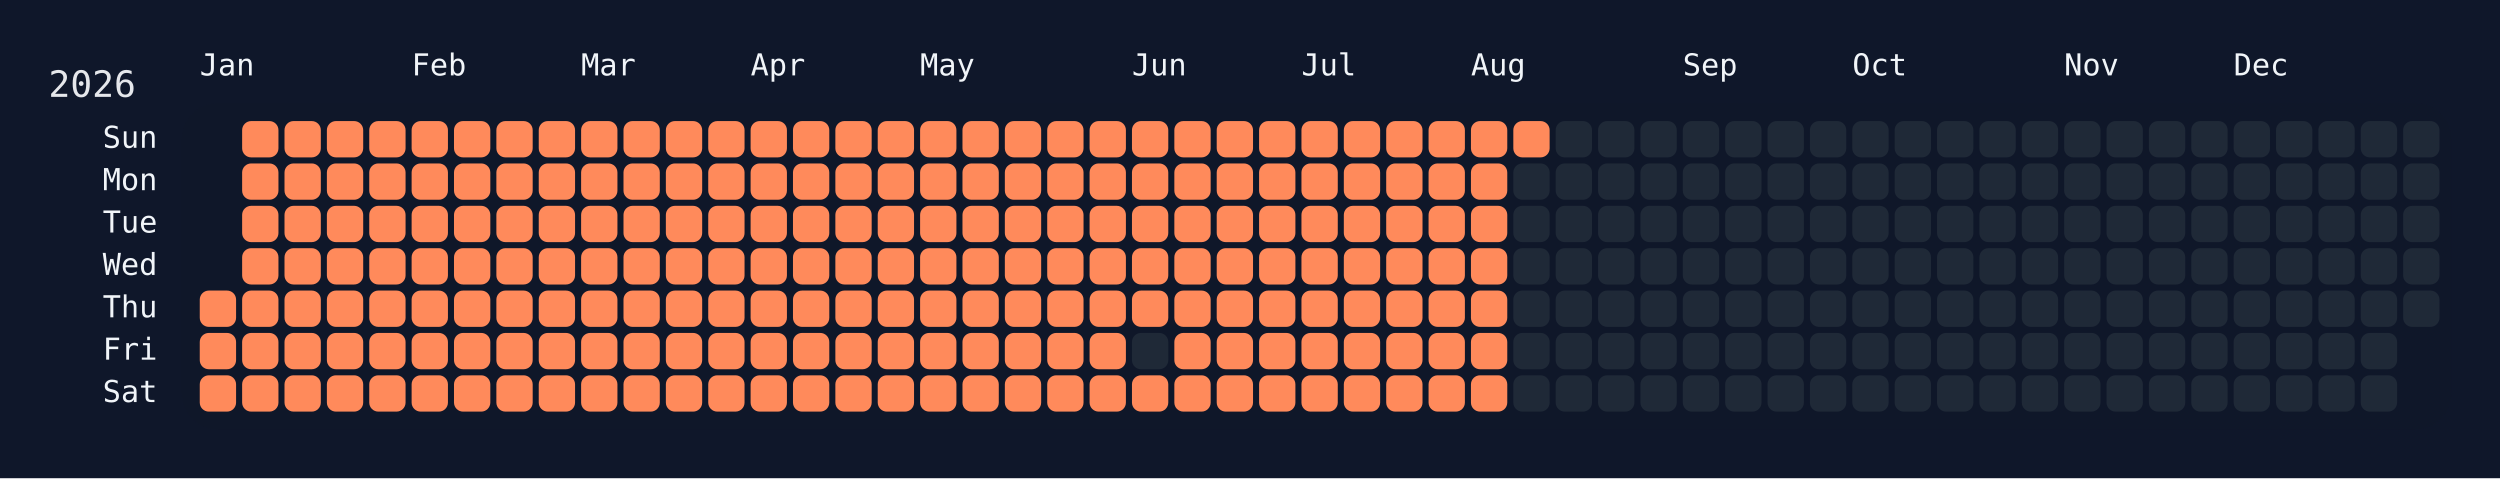
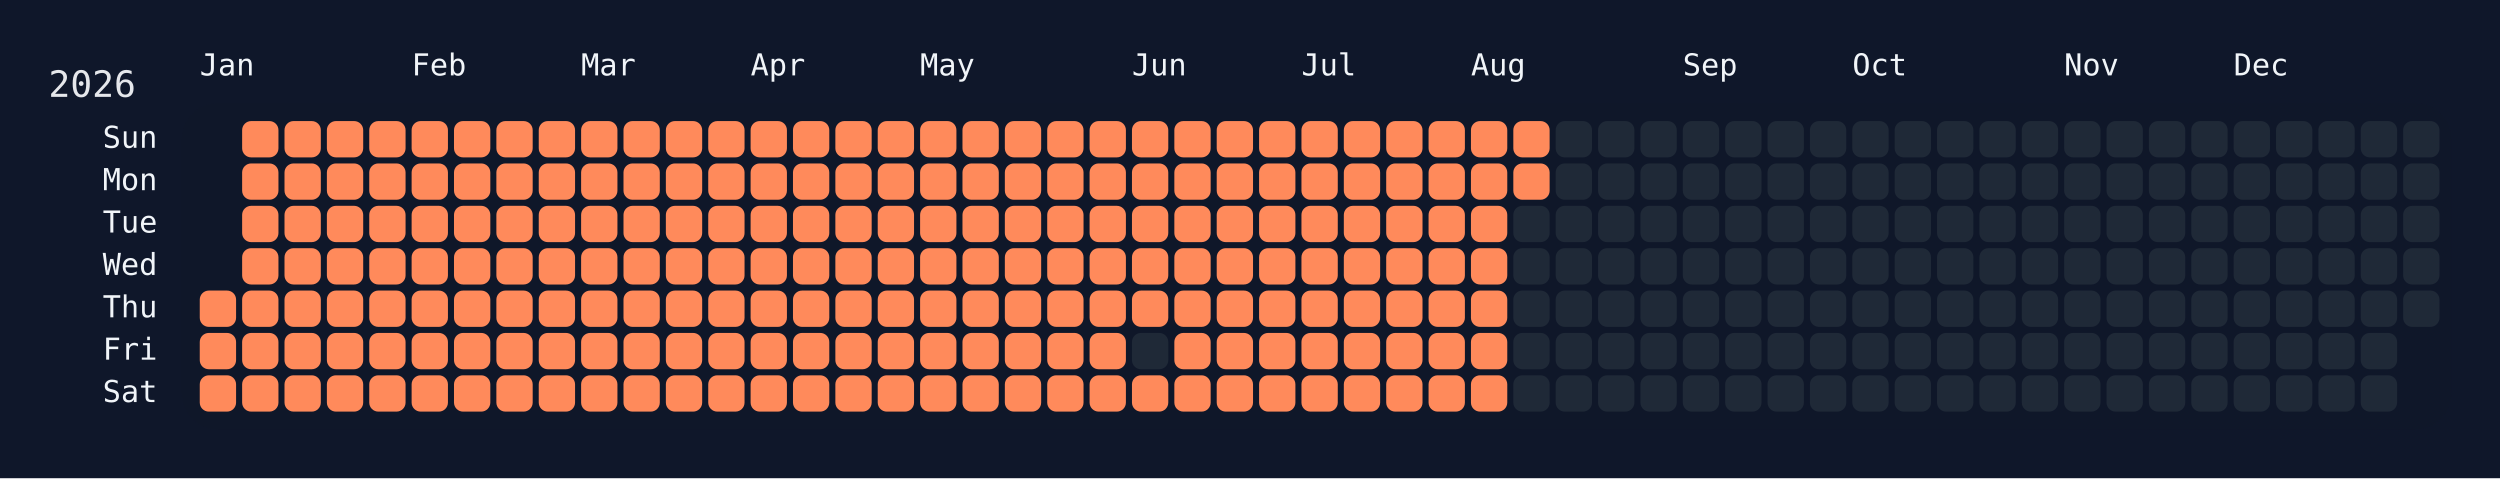
<svg xmlns="http://www.w3.org/2000/svg" width="826" height="158" viewBox="0 0 826 158">
  <rect width="826" height="158" fill="#0f172a" />
  <rect x="60" y="34" width="750" height="108" rx="12" ry="12" fill="rgba(15, 23, 42, 0.8)" />
  <text x="16" y="32" font-size="12" fill="#e5e7eb" font-family="JetBrains Mono, ui-monospace, SFMono-Regular, Menlo, Monaco, Consolas, monospace">2026</text>
  <text x="66" y="18" font-size="10" fill="#f1f5f9" font-family="JetBrains Mono, ui-monospace, SFMono-Regular, Menlo, Monaco, Consolas, monospace" dominant-baseline="hanging">Jan</text>
  <text x="136" y="18" font-size="10" fill="#f1f5f9" font-family="JetBrains Mono, ui-monospace, SFMono-Regular, Menlo, Monaco, Consolas, monospace" dominant-baseline="hanging">Feb</text>
  <text x="192" y="18" font-size="10" fill="#f1f5f9" font-family="JetBrains Mono, ui-monospace, SFMono-Regular, Menlo, Monaco, Consolas, monospace" dominant-baseline="hanging">Mar</text>
  <text x="248" y="18" font-size="10" fill="#f1f5f9" font-family="JetBrains Mono, ui-monospace, SFMono-Regular, Menlo, Monaco, Consolas, monospace" dominant-baseline="hanging">Apr</text>
  <text x="304" y="18" font-size="10" fill="#f1f5f9" font-family="JetBrains Mono, ui-monospace, SFMono-Regular, Menlo, Monaco, Consolas, monospace" dominant-baseline="hanging">May</text>
  <text x="374" y="18" font-size="10" fill="#f1f5f9" font-family="JetBrains Mono, ui-monospace, SFMono-Regular, Menlo, Monaco, Consolas, monospace" dominant-baseline="hanging">Jun</text>
  <text x="430" y="18" font-size="10" fill="#f1f5f9" font-family="JetBrains Mono, ui-monospace, SFMono-Regular, Menlo, Monaco, Consolas, monospace" dominant-baseline="hanging">Jul</text>
  <text x="486" y="18" font-size="10" fill="#f1f5f9" font-family="JetBrains Mono, ui-monospace, SFMono-Regular, Menlo, Monaco, Consolas, monospace" dominant-baseline="hanging">Aug</text>
  <text x="556" y="18" font-size="10" fill="#f1f5f9" font-family="JetBrains Mono, ui-monospace, SFMono-Regular, Menlo, Monaco, Consolas, monospace" dominant-baseline="hanging">Sep</text>
  <text x="612" y="18" font-size="10" fill="#f1f5f9" font-family="JetBrains Mono, ui-monospace, SFMono-Regular, Menlo, Monaco, Consolas, monospace" dominant-baseline="hanging">Oct</text>
  <text x="682" y="18" font-size="10" fill="#f1f5f9" font-family="JetBrains Mono, ui-monospace, SFMono-Regular, Menlo, Monaco, Consolas, monospace" dominant-baseline="hanging">Nov</text>
  <text x="738" y="18" font-size="10" fill="#f1f5f9" font-family="JetBrains Mono, ui-monospace, SFMono-Regular, Menlo, Monaco, Consolas, monospace" dominant-baseline="hanging">Dec</text>
  <text x="52" y="46.0" font-size="10" fill="#f1f5f9" font-family="JetBrains Mono, ui-monospace, SFMono-Regular, Menlo, Monaco, Consolas, monospace" text-anchor="end" dominant-baseline="middle">Sun</text>
  <text x="52" y="60.0" font-size="10" fill="#f1f5f9" font-family="JetBrains Mono, ui-monospace, SFMono-Regular, Menlo, Monaco, Consolas, monospace" text-anchor="end" dominant-baseline="middle">Mon</text>
  <text x="52" y="74.0" font-size="10" fill="#f1f5f9" font-family="JetBrains Mono, ui-monospace, SFMono-Regular, Menlo, Monaco, Consolas, monospace" text-anchor="end" dominant-baseline="middle">Tue</text>
  <text x="52" y="88.0" font-size="10" fill="#f1f5f9" font-family="JetBrains Mono, ui-monospace, SFMono-Regular, Menlo, Monaco, Consolas, monospace" text-anchor="end" dominant-baseline="middle">Wed</text>
  <text x="52" y="102.0" font-size="10" fill="#f1f5f9" font-family="JetBrains Mono, ui-monospace, SFMono-Regular, Menlo, Monaco, Consolas, monospace" text-anchor="end" dominant-baseline="middle">Thu</text>
  <text x="52" y="116.0" font-size="10" fill="#f1f5f9" font-family="JetBrains Mono, ui-monospace, SFMono-Regular, Menlo, Monaco, Consolas, monospace" text-anchor="end" dominant-baseline="middle">Fri</text>
  <text x="52" y="130.0" font-size="10" fill="#f1f5f9" font-family="JetBrains Mono, ui-monospace, SFMono-Regular, Menlo, Monaco, Consolas, monospace" text-anchor="end" dominant-baseline="middle">Sat</text>
  <g transform="translate(66,40)">
    <rect x="0" y="56" width="12" height="12" rx="3" ry="3" fill="#ff8a5b" data-date="2026-01-01" />
    <rect x="0" y="70" width="12" height="12" rx="3" ry="3" fill="#ff8a5b" data-date="2026-01-02" />
    <rect x="0" y="84" width="12" height="12" rx="3" ry="3" fill="#ff8a5b" data-date="2026-01-03" />
    <rect x="14" y="0" width="12" height="12" rx="3" ry="3" fill="#ff8a5b" data-date="2026-01-04" />
    <rect x="14" y="14" width="12" height="12" rx="3" ry="3" fill="#ff8a5b" data-date="2026-01-05" />
    <rect x="14" y="28" width="12" height="12" rx="3" ry="3" fill="#ff8a5b" data-date="2026-01-06" />
    <rect x="14" y="42" width="12" height="12" rx="3" ry="3" fill="#ff8a5b" data-date="2026-01-07" />
    <rect x="14" y="56" width="12" height="12" rx="3" ry="3" fill="#ff8a5b" data-date="2026-01-08" />
    <rect x="14" y="70" width="12" height="12" rx="3" ry="3" fill="#ff8a5b" data-date="2026-01-09" />
    <rect x="14" y="84" width="12" height="12" rx="3" ry="3" fill="#ff8a5b" data-date="2026-01-10" />
    <rect x="28" y="0" width="12" height="12" rx="3" ry="3" fill="#ff8a5b" data-date="2026-01-11" />
    <rect x="28" y="14" width="12" height="12" rx="3" ry="3" fill="#ff8a5b" data-date="2026-01-12" />
    <rect x="28" y="28" width="12" height="12" rx="3" ry="3" fill="#ff8a5b" data-date="2026-01-13" />
    <rect x="28" y="42" width="12" height="12" rx="3" ry="3" fill="#ff8a5b" data-date="2026-01-14" />
    <rect x="28" y="56" width="12" height="12" rx="3" ry="3" fill="#ff8a5b" data-date="2026-01-15" />
    <rect x="28" y="70" width="12" height="12" rx="3" ry="3" fill="#ff8a5b" data-date="2026-01-16" />
    <rect x="28" y="84" width="12" height="12" rx="3" ry="3" fill="#ff8a5b" data-date="2026-01-17" />
    <rect x="42" y="0" width="12" height="12" rx="3" ry="3" fill="#ff8a5b" data-date="2026-01-18" />
    <rect x="42" y="14" width="12" height="12" rx="3" ry="3" fill="#ff8a5b" data-date="2026-01-19" />
    <rect x="42" y="28" width="12" height="12" rx="3" ry="3" fill="#ff8a5b" data-date="2026-01-20" />
    <rect x="42" y="42" width="12" height="12" rx="3" ry="3" fill="#ff8a5b" data-date="2026-01-21" />
    <rect x="42" y="56" width="12" height="12" rx="3" ry="3" fill="#ff8a5b" data-date="2026-01-22" />
    <rect x="42" y="70" width="12" height="12" rx="3" ry="3" fill="#ff8a5b" data-date="2026-01-23" />
    <rect x="42" y="84" width="12" height="12" rx="3" ry="3" fill="#ff8a5b" data-date="2026-01-24" />
    <rect x="56" y="0" width="12" height="12" rx="3" ry="3" fill="#ff8a5b" data-date="2026-01-25" />
    <rect x="56" y="14" width="12" height="12" rx="3" ry="3" fill="#ff8a5b" data-date="2026-01-26" />
    <rect x="56" y="28" width="12" height="12" rx="3" ry="3" fill="#ff8a5b" data-date="2026-01-27" />
    <rect x="56" y="42" width="12" height="12" rx="3" ry="3" fill="#ff8a5b" data-date="2026-01-28" />
    <rect x="56" y="56" width="12" height="12" rx="3" ry="3" fill="#ff8a5b" data-date="2026-01-29" />
    <rect x="56" y="70" width="12" height="12" rx="3" ry="3" fill="#ff8a5b" data-date="2026-01-30" />
    <rect x="56" y="84" width="12" height="12" rx="3" ry="3" fill="#ff8a5b" data-date="2026-01-31" />
    <rect x="70" y="0" width="12" height="12" rx="3" ry="3" fill="#ff8a5b" data-date="2026-02-01" />
    <rect x="70" y="14" width="12" height="12" rx="3" ry="3" fill="#ff8a5b" data-date="2026-02-02" />
    <rect x="70" y="28" width="12" height="12" rx="3" ry="3" fill="#ff8a5b" data-date="2026-02-03" />
    <rect x="70" y="42" width="12" height="12" rx="3" ry="3" fill="#ff8a5b" data-date="2026-02-04" />
    <rect x="70" y="56" width="12" height="12" rx="3" ry="3" fill="#ff8a5b" data-date="2026-02-05" />
    <rect x="70" y="70" width="12" height="12" rx="3" ry="3" fill="#ff8a5b" data-date="2026-02-06" />
    <rect x="70" y="84" width="12" height="12" rx="3" ry="3" fill="#ff8a5b" data-date="2026-02-07" />
    <rect x="84" y="0" width="12" height="12" rx="3" ry="3" fill="#ff8a5b" data-date="2026-02-08" />
    <rect x="84" y="14" width="12" height="12" rx="3" ry="3" fill="#ff8a5b" data-date="2026-02-09" />
    <rect x="84" y="28" width="12" height="12" rx="3" ry="3" fill="#ff8a5b" data-date="2026-02-10" />
    <rect x="84" y="42" width="12" height="12" rx="3" ry="3" fill="#ff8a5b" data-date="2026-02-11" />
    <rect x="84" y="56" width="12" height="12" rx="3" ry="3" fill="#ff8a5b" data-date="2026-02-12" />
    <rect x="84" y="70" width="12" height="12" rx="3" ry="3" fill="#ff8a5b" data-date="2026-02-13" />
    <rect x="84" y="84" width="12" height="12" rx="3" ry="3" fill="#ff8a5b" data-date="2026-02-14" />
    <rect x="98" y="0" width="12" height="12" rx="3" ry="3" fill="#ff8a5b" data-date="2026-02-15" />
    <rect x="98" y="14" width="12" height="12" rx="3" ry="3" fill="#ff8a5b" data-date="2026-02-16" />
    <rect x="98" y="28" width="12" height="12" rx="3" ry="3" fill="#ff8a5b" data-date="2026-02-17" />
    <rect x="98" y="42" width="12" height="12" rx="3" ry="3" fill="#ff8a5b" data-date="2026-02-18" />
    <rect x="98" y="56" width="12" height="12" rx="3" ry="3" fill="#ff8a5b" data-date="2026-02-19" />
    <rect x="98" y="70" width="12" height="12" rx="3" ry="3" fill="#ff8a5b" data-date="2026-02-20" />
    <rect x="98" y="84" width="12" height="12" rx="3" ry="3" fill="#ff8a5b" data-date="2026-02-21" />
    <rect x="112" y="0" width="12" height="12" rx="3" ry="3" fill="#ff8a5b" data-date="2026-02-22" />
    <rect x="112" y="14" width="12" height="12" rx="3" ry="3" fill="#ff8a5b" data-date="2026-02-23" />
    <rect x="112" y="28" width="12" height="12" rx="3" ry="3" fill="#ff8a5b" data-date="2026-02-24" />
    <rect x="112" y="42" width="12" height="12" rx="3" ry="3" fill="#ff8a5b" data-date="2026-02-25" />
    <rect x="112" y="56" width="12" height="12" rx="3" ry="3" fill="#ff8a5b" data-date="2026-02-26" />
    <rect x="112" y="70" width="12" height="12" rx="3" ry="3" fill="#ff8a5b" data-date="2026-02-27" />
    <rect x="112" y="84" width="12" height="12" rx="3" ry="3" fill="#ff8a5b" data-date="2026-02-28" />
    <rect x="126" y="0" width="12" height="12" rx="3" ry="3" fill="#ff8a5b" data-date="2026-03-01" />
    <rect x="126" y="14" width="12" height="12" rx="3" ry="3" fill="#ff8a5b" data-date="2026-03-02" />
    <rect x="126" y="28" width="12" height="12" rx="3" ry="3" fill="#ff8a5b" data-date="2026-03-03" />
    <rect x="126" y="42" width="12" height="12" rx="3" ry="3" fill="#ff8a5b" data-date="2026-03-04" />
    <rect x="126" y="56" width="12" height="12" rx="3" ry="3" fill="#ff8a5b" data-date="2026-03-05" />
    <rect x="126" y="70" width="12" height="12" rx="3" ry="3" fill="#ff8a5b" data-date="2026-03-06" />
    <rect x="126" y="84" width="12" height="12" rx="3" ry="3" fill="#ff8a5b" data-date="2026-03-07" />
    <rect x="140" y="0" width="12" height="12" rx="3" ry="3" fill="#ff8a5b" data-date="2026-03-08" />
    <rect x="140" y="14" width="12" height="12" rx="3" ry="3" fill="#ff8a5b" data-date="2026-03-09" />
    <rect x="140" y="28" width="12" height="12" rx="3" ry="3" fill="#ff8a5b" data-date="2026-03-10" />
    <rect x="140" y="42" width="12" height="12" rx="3" ry="3" fill="#ff8a5b" data-date="2026-03-11" />
    <rect x="140" y="56" width="12" height="12" rx="3" ry="3" fill="#ff8a5b" data-date="2026-03-12" />
    <rect x="140" y="70" width="12" height="12" rx="3" ry="3" fill="#ff8a5b" data-date="2026-03-13" />
    <rect x="140" y="84" width="12" height="12" rx="3" ry="3" fill="#ff8a5b" data-date="2026-03-14" />
    <rect x="154" y="0" width="12" height="12" rx="3" ry="3" fill="#ff8a5b" data-date="2026-03-15" />
    <rect x="154" y="14" width="12" height="12" rx="3" ry="3" fill="#ff8a5b" data-date="2026-03-16" />
    <rect x="154" y="28" width="12" height="12" rx="3" ry="3" fill="#ff8a5b" data-date="2026-03-17" />
    <rect x="154" y="42" width="12" height="12" rx="3" ry="3" fill="#ff8a5b" data-date="2026-03-18" />
    <rect x="154" y="56" width="12" height="12" rx="3" ry="3" fill="#ff8a5b" data-date="2026-03-19" />
    <rect x="154" y="70" width="12" height="12" rx="3" ry="3" fill="#ff8a5b" data-date="2026-03-20" />
    <rect x="154" y="84" width="12" height="12" rx="3" ry="3" fill="#ff8a5b" data-date="2026-03-21" />
    <rect x="168" y="0" width="12" height="12" rx="3" ry="3" fill="#ff8a5b" data-date="2026-03-22" />
    <rect x="168" y="14" width="12" height="12" rx="3" ry="3" fill="#ff8a5b" data-date="2026-03-23" />
    <rect x="168" y="28" width="12" height="12" rx="3" ry="3" fill="#ff8a5b" data-date="2026-03-24" />
    <rect x="168" y="42" width="12" height="12" rx="3" ry="3" fill="#ff8a5b" data-date="2026-03-25" />
    <rect x="168" y="56" width="12" height="12" rx="3" ry="3" fill="#ff8a5b" data-date="2026-03-26" />
    <rect x="168" y="70" width="12" height="12" rx="3" ry="3" fill="#ff8a5b" data-date="2026-03-27" />
    <rect x="168" y="84" width="12" height="12" rx="3" ry="3" fill="#ff8a5b" data-date="2026-03-28" />
    <rect x="182" y="0" width="12" height="12" rx="3" ry="3" fill="#ff8a5b" data-date="2026-03-29" />
    <rect x="182" y="14" width="12" height="12" rx="3" ry="3" fill="#ff8a5b" data-date="2026-03-30" />
    <rect x="182" y="28" width="12" height="12" rx="3" ry="3" fill="#ff8a5b" data-date="2026-03-31" />
    <rect x="182" y="42" width="12" height="12" rx="3" ry="3" fill="#ff8a5b" data-date="2026-04-01" />
    <rect x="182" y="56" width="12" height="12" rx="3" ry="3" fill="#ff8a5b" data-date="2026-04-02" />
    <rect x="182" y="70" width="12" height="12" rx="3" ry="3" fill="#ff8a5b" data-date="2026-04-03" />
    <rect x="182" y="84" width="12" height="12" rx="3" ry="3" fill="#ff8a5b" data-date="2026-04-04" />
    <rect x="196" y="0" width="12" height="12" rx="3" ry="3" fill="#ff8a5b" data-date="2026-04-05" />
    <rect x="196" y="14" width="12" height="12" rx="3" ry="3" fill="#ff8a5b" data-date="2026-04-06" />
    <rect x="196" y="28" width="12" height="12" rx="3" ry="3" fill="#ff8a5b" data-date="2026-04-07" />
    <rect x="196" y="42" width="12" height="12" rx="3" ry="3" fill="#ff8a5b" data-date="2026-04-08" />
    <rect x="196" y="56" width="12" height="12" rx="3" ry="3" fill="#ff8a5b" data-date="2026-04-09" />
    <rect x="196" y="70" width="12" height="12" rx="3" ry="3" fill="#ff8a5b" data-date="2026-04-10" />
    <rect x="196" y="84" width="12" height="12" rx="3" ry="3" fill="#ff8a5b" data-date="2026-04-11" />
    <rect x="210" y="0" width="12" height="12" rx="3" ry="3" fill="#ff8a5b" data-date="2026-04-12" />
    <rect x="210" y="14" width="12" height="12" rx="3" ry="3" fill="#ff8a5b" data-date="2026-04-13" />
    <rect x="210" y="28" width="12" height="12" rx="3" ry="3" fill="#ff8a5b" data-date="2026-04-14" />
    <rect x="210" y="42" width="12" height="12" rx="3" ry="3" fill="#ff8a5b" data-date="2026-04-15" />
    <rect x="210" y="56" width="12" height="12" rx="3" ry="3" fill="#ff8a5b" data-date="2026-04-16" />
    <rect x="210" y="70" width="12" height="12" rx="3" ry="3" fill="#ff8a5b" data-date="2026-04-17" />
    <rect x="210" y="84" width="12" height="12" rx="3" ry="3" fill="#ff8a5b" data-date="2026-04-18" />
    <rect x="224" y="0" width="12" height="12" rx="3" ry="3" fill="#ff8a5b" data-date="2026-04-19" />
    <rect x="224" y="14" width="12" height="12" rx="3" ry="3" fill="#ff8a5b" data-date="2026-04-20" />
    <rect x="224" y="28" width="12" height="12" rx="3" ry="3" fill="#ff8a5b" data-date="2026-04-21" />
    <rect x="224" y="42" width="12" height="12" rx="3" ry="3" fill="#ff8a5b" data-date="2026-04-22" />
    <rect x="224" y="56" width="12" height="12" rx="3" ry="3" fill="#ff8a5b" data-date="2026-04-23" />
    <rect x="224" y="70" width="12" height="12" rx="3" ry="3" fill="#ff8a5b" data-date="2026-04-24" />
    <rect x="224" y="84" width="12" height="12" rx="3" ry="3" fill="#ff8a5b" data-date="2026-04-25" />
    <rect x="238" y="0" width="12" height="12" rx="3" ry="3" fill="#ff8a5b" data-date="2026-04-26" />
    <rect x="238" y="14" width="12" height="12" rx="3" ry="3" fill="#ff8a5b" data-date="2026-04-27" />
    <rect x="238" y="28" width="12" height="12" rx="3" ry="3" fill="#ff8a5b" data-date="2026-04-28" />
    <rect x="238" y="42" width="12" height="12" rx="3" ry="3" fill="#ff8a5b" data-date="2026-04-29" />
    <rect x="238" y="56" width="12" height="12" rx="3" ry="3" fill="#ff8a5b" data-date="2026-04-30" />
    <rect x="238" y="70" width="12" height="12" rx="3" ry="3" fill="#ff8a5b" data-date="2026-05-01" />
    <rect x="238" y="84" width="12" height="12" rx="3" ry="3" fill="#ff8a5b" data-date="2026-05-02" />
    <rect x="252" y="0" width="12" height="12" rx="3" ry="3" fill="#ff8a5b" data-date="2026-05-03" />
    <rect x="252" y="14" width="12" height="12" rx="3" ry="3" fill="#ff8a5b" data-date="2026-05-04" />
    <rect x="252" y="28" width="12" height="12" rx="3" ry="3" fill="#ff8a5b" data-date="2026-05-05" />
    <rect x="252" y="42" width="12" height="12" rx="3" ry="3" fill="#ff8a5b" data-date="2026-05-06" />
    <rect x="252" y="56" width="12" height="12" rx="3" ry="3" fill="#ff8a5b" data-date="2026-05-07" />
    <rect x="252" y="70" width="12" height="12" rx="3" ry="3" fill="#ff8a5b" data-date="2026-05-08" />
    <rect x="252" y="84" width="12" height="12" rx="3" ry="3" fill="#ff8a5b" data-date="2026-05-09" />
    <rect x="266" y="0" width="12" height="12" rx="3" ry="3" fill="#ff8a5b" data-date="2026-05-10" />
    <rect x="266" y="14" width="12" height="12" rx="3" ry="3" fill="#ff8a5b" data-date="2026-05-11" />
    <rect x="266" y="28" width="12" height="12" rx="3" ry="3" fill="#ff8a5b" data-date="2026-05-12" />
    <rect x="266" y="42" width="12" height="12" rx="3" ry="3" fill="#ff8a5b" data-date="2026-05-13" />
    <rect x="266" y="56" width="12" height="12" rx="3" ry="3" fill="#ff8a5b" data-date="2026-05-14" />
    <rect x="266" y="70" width="12" height="12" rx="3" ry="3" fill="#ff8a5b" data-date="2026-05-15" />
    <rect x="266" y="84" width="12" height="12" rx="3" ry="3" fill="#ff8a5b" data-date="2026-05-16" />
    <rect x="280" y="0" width="12" height="12" rx="3" ry="3" fill="#ff8a5b" data-date="2026-05-17" />
    <rect x="280" y="14" width="12" height="12" rx="3" ry="3" fill="#ff8a5b" data-date="2026-05-18" />
    <rect x="280" y="28" width="12" height="12" rx="3" ry="3" fill="#ff8a5b" data-date="2026-05-19" />
    <rect x="280" y="42" width="12" height="12" rx="3" ry="3" fill="#ff8a5b" data-date="2026-05-20" />
    <rect x="280" y="56" width="12" height="12" rx="3" ry="3" fill="#ff8a5b" data-date="2026-05-21" />
    <rect x="280" y="70" width="12" height="12" rx="3" ry="3" fill="#ff8a5b" data-date="2026-05-22" />
    <rect x="280" y="84" width="12" height="12" rx="3" ry="3" fill="#ff8a5b" data-date="2026-05-23" />
    <rect x="294" y="0" width="12" height="12" rx="3" ry="3" fill="#ff8a5b" data-date="2026-05-24" />
    <rect x="294" y="14" width="12" height="12" rx="3" ry="3" fill="#ff8a5b" data-date="2026-05-25" />
    <rect x="294" y="28" width="12" height="12" rx="3" ry="3" fill="#ff8a5b" data-date="2026-05-26" />
    <rect x="294" y="42" width="12" height="12" rx="3" ry="3" fill="#ff8a5b" data-date="2026-05-27" />
    <rect x="294" y="56" width="12" height="12" rx="3" ry="3" fill="#ff8a5b" data-date="2026-05-28" />
    <rect x="294" y="70" width="12" height="12" rx="3" ry="3" fill="#ff8a5b" data-date="2026-05-29" />
    <rect x="294" y="84" width="12" height="12" rx="3" ry="3" fill="#ff8a5b" data-date="2026-05-30" />
    <rect x="308" y="0" width="12" height="12" rx="3" ry="3" fill="#ff8a5b" data-date="2026-05-31" />
    <rect x="308" y="14" width="12" height="12" rx="3" ry="3" fill="#ff8a5b" data-date="2026-06-01" />
    <rect x="308" y="28" width="12" height="12" rx="3" ry="3" fill="#ff8a5b" data-date="2026-06-02" />
    <rect x="308" y="42" width="12" height="12" rx="3" ry="3" fill="#ff8a5b" data-date="2026-06-03" />
    <rect x="308" y="56" width="12" height="12" rx="3" ry="3" fill="#ff8a5b" data-date="2026-06-04" />
    <rect x="308" y="70" width="12" height="12" rx="3" ry="3" fill="#1f2937" data-date="2026-06-05" />
    <rect x="308" y="84" width="12" height="12" rx="3" ry="3" fill="#ff8a5b" data-date="2026-06-06" />
    <rect x="322" y="0" width="12" height="12" rx="3" ry="3" fill="#ff8a5b" data-date="2026-06-07" />
    <rect x="322" y="14" width="12" height="12" rx="3" ry="3" fill="#ff8a5b" data-date="2026-06-08" />
    <rect x="322" y="28" width="12" height="12" rx="3" ry="3" fill="#ff8a5b" data-date="2026-06-09" />
    <rect x="322" y="42" width="12" height="12" rx="3" ry="3" fill="#ff8a5b" data-date="2026-06-10" />
    <rect x="322" y="56" width="12" height="12" rx="3" ry="3" fill="#ff8a5b" data-date="2026-06-11" />
    <rect x="322" y="70" width="12" height="12" rx="3" ry="3" fill="#ff8a5b" data-date="2026-06-12" />
    <rect x="322" y="84" width="12" height="12" rx="3" ry="3" fill="#ff8a5b" data-date="2026-06-13" />
    <rect x="336" y="0" width="12" height="12" rx="3" ry="3" fill="#ff8a5b" data-date="2026-06-14" />
    <rect x="336" y="14" width="12" height="12" rx="3" ry="3" fill="#ff8a5b" data-date="2026-06-15" />
    <rect x="336" y="28" width="12" height="12" rx="3" ry="3" fill="#ff8a5b" data-date="2026-06-16" />
    <rect x="336" y="42" width="12" height="12" rx="3" ry="3" fill="#ff8a5b" data-date="2026-06-17" />
    <rect x="336" y="56" width="12" height="12" rx="3" ry="3" fill="#ff8a5b" data-date="2026-06-18" />
    <rect x="336" y="70" width="12" height="12" rx="3" ry="3" fill="#ff8a5b" data-date="2026-06-19" />
    <rect x="336" y="84" width="12" height="12" rx="3" ry="3" fill="#ff8a5b" data-date="2026-06-20" />
    <rect x="350" y="0" width="12" height="12" rx="3" ry="3" fill="#ff8a5b" data-date="2026-06-21" />
    <rect x="350" y="14" width="12" height="12" rx="3" ry="3" fill="#ff8a5b" data-date="2026-06-22" />
    <rect x="350" y="28" width="12" height="12" rx="3" ry="3" fill="#ff8a5b" data-date="2026-06-23" />
    <rect x="350" y="42" width="12" height="12" rx="3" ry="3" fill="#ff8a5b" data-date="2026-06-24" />
    <rect x="350" y="56" width="12" height="12" rx="3" ry="3" fill="#ff8a5b" data-date="2026-06-25" />
    <rect x="350" y="70" width="12" height="12" rx="3" ry="3" fill="#ff8a5b" data-date="2026-06-26" />
    <rect x="350" y="84" width="12" height="12" rx="3" ry="3" fill="#ff8a5b" data-date="2026-06-27" />
    <rect x="364" y="0" width="12" height="12" rx="3" ry="3" fill="#ff8a5b" data-date="2026-06-28" />
    <rect x="364" y="14" width="12" height="12" rx="3" ry="3" fill="#ff8a5b" data-date="2026-06-29" />
    <rect x="364" y="28" width="12" height="12" rx="3" ry="3" fill="#ff8a5b" data-date="2026-06-30" />
    <rect x="364" y="42" width="12" height="12" rx="3" ry="3" fill="#ff8a5b" data-date="2026-07-01" />
    <rect x="364" y="56" width="12" height="12" rx="3" ry="3" fill="#ff8a5b" data-date="2026-07-02" />
    <rect x="364" y="70" width="12" height="12" rx="3" ry="3" fill="#ff8a5b" data-date="2026-07-03" />
    <rect x="364" y="84" width="12" height="12" rx="3" ry="3" fill="#ff8a5b" data-date="2026-07-04" />
    <rect x="378" y="0" width="12" height="12" rx="3" ry="3" fill="#ff8a5b" data-date="2026-07-05" />
    <rect x="378" y="14" width="12" height="12" rx="3" ry="3" fill="#ff8a5b" data-date="2026-07-06" />
    <rect x="378" y="28" width="12" height="12" rx="3" ry="3" fill="#ff8a5b" data-date="2026-07-07" />
    <rect x="378" y="42" width="12" height="12" rx="3" ry="3" fill="#ff8a5b" data-date="2026-07-08" />
    <rect x="378" y="56" width="12" height="12" rx="3" ry="3" fill="#ff8a5b" data-date="2026-07-09" />
    <rect x="378" y="70" width="12" height="12" rx="3" ry="3" fill="#ff8a5b" data-date="2026-07-10" />
    <rect x="378" y="84" width="12" height="12" rx="3" ry="3" fill="#ff8a5b" data-date="2026-07-11" />
    <rect x="392" y="0" width="12" height="12" rx="3" ry="3" fill="#ff8a5b" data-date="2026-07-12" />
    <rect x="392" y="14" width="12" height="12" rx="3" ry="3" fill="#ff8a5b" data-date="2026-07-13" />
    <rect x="392" y="28" width="12" height="12" rx="3" ry="3" fill="#ff8a5b" data-date="2026-07-14" />
    <rect x="392" y="42" width="12" height="12" rx="3" ry="3" fill="#ff8a5b" data-date="2026-07-15" />
    <rect x="392" y="56" width="12" height="12" rx="3" ry="3" fill="#ff8a5b" data-date="2026-07-16" />
    <rect x="392" y="70" width="12" height="12" rx="3" ry="3" fill="#ff8a5b" data-date="2026-07-17" />
    <rect x="392" y="84" width="12" height="12" rx="3" ry="3" fill="#ff8a5b" data-date="2026-07-18" />
    <rect x="406" y="0" width="12" height="12" rx="3" ry="3" fill="#ff8a5b" data-date="2026-07-19" />
    <rect x="406" y="14" width="12" height="12" rx="3" ry="3" fill="#ff8a5b" data-date="2026-07-20" />
    <rect x="406" y="28" width="12" height="12" rx="3" ry="3" fill="#ff8a5b" data-date="2026-07-21" />
    <rect x="406" y="42" width="12" height="12" rx="3" ry="3" fill="#ff8a5b" data-date="2026-07-22" />
    <rect x="406" y="56" width="12" height="12" rx="3" ry="3" fill="#ff8a5b" data-date="2026-07-23" />
    <rect x="406" y="70" width="12" height="12" rx="3" ry="3" fill="#ff8a5b" data-date="2026-07-24" />
    <rect x="406" y="84" width="12" height="12" rx="3" ry="3" fill="#ff8a5b" data-date="2026-07-25" />
    <rect x="420" y="0" width="12" height="12" rx="3" ry="3" fill="#ff8a5b" data-date="2026-07-26" />
    <rect x="420" y="14" width="12" height="12" rx="3" ry="3" fill="#ff8a5b" data-date="2026-07-27" />
    <rect x="420" y="28" width="12" height="12" rx="3" ry="3" fill="#ff8a5b" data-date="2026-07-28" />
    <rect x="420" y="42" width="12" height="12" rx="3" ry="3" fill="#ff8a5b" data-date="2026-07-29" />
    <rect x="420" y="56" width="12" height="12" rx="3" ry="3" fill="#ff8a5b" data-date="2026-07-30" />
    <rect x="420" y="70" width="12" height="12" rx="3" ry="3" fill="#ff8a5b" data-date="2026-07-31" />
    <rect x="420" y="84" width="12" height="12" rx="3" ry="3" fill="#ff8a5b" data-date="2026-08-01" />
    <rect x="434" y="0" width="12" height="12" rx="3" ry="3" fill="#ff8a5b" data-date="2026-08-02" />
-     <rect x="434" y="14" width="12" height="12" rx="3" ry="3" fill="#1f2937" data-date="2026-08-03" />
+     <rect x="434" y="14" width="12" height="12" rx="3" ry="3" fill="#ff8a5b" data-date="2026-08-03" />
    <rect x="434" y="28" width="12" height="12" rx="3" ry="3" fill="#1f2937" data-date="2026-08-04" />
    <rect x="434" y="42" width="12" height="12" rx="3" ry="3" fill="#1f2937" data-date="2026-08-05" />
    <rect x="434" y="56" width="12" height="12" rx="3" ry="3" fill="#1f2937" data-date="2026-08-06" />
    <rect x="434" y="70" width="12" height="12" rx="3" ry="3" fill="#1f2937" data-date="2026-08-07" />
    <rect x="434" y="84" width="12" height="12" rx="3" ry="3" fill="#1f2937" data-date="2026-08-08" />
    <rect x="448" y="0" width="12" height="12" rx="3" ry="3" fill="#1f2937" data-date="2026-08-09" />
    <rect x="448" y="14" width="12" height="12" rx="3" ry="3" fill="#1f2937" data-date="2026-08-10" />
    <rect x="448" y="28" width="12" height="12" rx="3" ry="3" fill="#1f2937" data-date="2026-08-11" />
    <rect x="448" y="42" width="12" height="12" rx="3" ry="3" fill="#1f2937" data-date="2026-08-12" />
    <rect x="448" y="56" width="12" height="12" rx="3" ry="3" fill="#1f2937" data-date="2026-08-13" />
    <rect x="448" y="70" width="12" height="12" rx="3" ry="3" fill="#1f2937" data-date="2026-08-14" />
    <rect x="448" y="84" width="12" height="12" rx="3" ry="3" fill="#1f2937" data-date="2026-08-15" />
    <rect x="462" y="0" width="12" height="12" rx="3" ry="3" fill="#1f2937" data-date="2026-08-16" />
    <rect x="462" y="14" width="12" height="12" rx="3" ry="3" fill="#1f2937" data-date="2026-08-17" />
    <rect x="462" y="28" width="12" height="12" rx="3" ry="3" fill="#1f2937" data-date="2026-08-18" />
    <rect x="462" y="42" width="12" height="12" rx="3" ry="3" fill="#1f2937" data-date="2026-08-19" />
    <rect x="462" y="56" width="12" height="12" rx="3" ry="3" fill="#1f2937" data-date="2026-08-20" />
    <rect x="462" y="70" width="12" height="12" rx="3" ry="3" fill="#1f2937" data-date="2026-08-21" />
    <rect x="462" y="84" width="12" height="12" rx="3" ry="3" fill="#1f2937" data-date="2026-08-22" />
    <rect x="476" y="0" width="12" height="12" rx="3" ry="3" fill="#1f2937" data-date="2026-08-23" />
    <rect x="476" y="14" width="12" height="12" rx="3" ry="3" fill="#1f2937" data-date="2026-08-24" />
    <rect x="476" y="28" width="12" height="12" rx="3" ry="3" fill="#1f2937" data-date="2026-08-25" />
    <rect x="476" y="42" width="12" height="12" rx="3" ry="3" fill="#1f2937" data-date="2026-08-26" />
    <rect x="476" y="56" width="12" height="12" rx="3" ry="3" fill="#1f2937" data-date="2026-08-27" />
    <rect x="476" y="70" width="12" height="12" rx="3" ry="3" fill="#1f2937" data-date="2026-08-28" />
    <rect x="476" y="84" width="12" height="12" rx="3" ry="3" fill="#1f2937" data-date="2026-08-29" />
    <rect x="490" y="0" width="12" height="12" rx="3" ry="3" fill="#1f2937" data-date="2026-08-30" />
    <rect x="490" y="14" width="12" height="12" rx="3" ry="3" fill="#1f2937" data-date="2026-08-31" />
    <rect x="490" y="28" width="12" height="12" rx="3" ry="3" fill="#1f2937" data-date="2026-09-01" />
    <rect x="490" y="42" width="12" height="12" rx="3" ry="3" fill="#1f2937" data-date="2026-09-02" />
    <rect x="490" y="56" width="12" height="12" rx="3" ry="3" fill="#1f2937" data-date="2026-09-03" />
    <rect x="490" y="70" width="12" height="12" rx="3" ry="3" fill="#1f2937" data-date="2026-09-04" />
    <rect x="490" y="84" width="12" height="12" rx="3" ry="3" fill="#1f2937" data-date="2026-09-05" />
    <rect x="504" y="0" width="12" height="12" rx="3" ry="3" fill="#1f2937" data-date="2026-09-06" />
    <rect x="504" y="14" width="12" height="12" rx="3" ry="3" fill="#1f2937" data-date="2026-09-07" />
    <rect x="504" y="28" width="12" height="12" rx="3" ry="3" fill="#1f2937" data-date="2026-09-08" />
    <rect x="504" y="42" width="12" height="12" rx="3" ry="3" fill="#1f2937" data-date="2026-09-09" />
    <rect x="504" y="56" width="12" height="12" rx="3" ry="3" fill="#1f2937" data-date="2026-09-10" />
    <rect x="504" y="70" width="12" height="12" rx="3" ry="3" fill="#1f2937" data-date="2026-09-11" />
    <rect x="504" y="84" width="12" height="12" rx="3" ry="3" fill="#1f2937" data-date="2026-09-12" />
    <rect x="518" y="0" width="12" height="12" rx="3" ry="3" fill="#1f2937" data-date="2026-09-13" />
    <rect x="518" y="14" width="12" height="12" rx="3" ry="3" fill="#1f2937" data-date="2026-09-14" />
    <rect x="518" y="28" width="12" height="12" rx="3" ry="3" fill="#1f2937" data-date="2026-09-15" />
    <rect x="518" y="42" width="12" height="12" rx="3" ry="3" fill="#1f2937" data-date="2026-09-16" />
    <rect x="518" y="56" width="12" height="12" rx="3" ry="3" fill="#1f2937" data-date="2026-09-17" />
    <rect x="518" y="70" width="12" height="12" rx="3" ry="3" fill="#1f2937" data-date="2026-09-18" />
    <rect x="518" y="84" width="12" height="12" rx="3" ry="3" fill="#1f2937" data-date="2026-09-19" />
    <rect x="532" y="0" width="12" height="12" rx="3" ry="3" fill="#1f2937" data-date="2026-09-20" />
    <rect x="532" y="14" width="12" height="12" rx="3" ry="3" fill="#1f2937" data-date="2026-09-21" />
    <rect x="532" y="28" width="12" height="12" rx="3" ry="3" fill="#1f2937" data-date="2026-09-22" />
    <rect x="532" y="42" width="12" height="12" rx="3" ry="3" fill="#1f2937" data-date="2026-09-23" />
    <rect x="532" y="56" width="12" height="12" rx="3" ry="3" fill="#1f2937" data-date="2026-09-24" />
    <rect x="532" y="70" width="12" height="12" rx="3" ry="3" fill="#1f2937" data-date="2026-09-25" />
    <rect x="532" y="84" width="12" height="12" rx="3" ry="3" fill="#1f2937" data-date="2026-09-26" />
    <rect x="546" y="0" width="12" height="12" rx="3" ry="3" fill="#1f2937" data-date="2026-09-27" />
    <rect x="546" y="14" width="12" height="12" rx="3" ry="3" fill="#1f2937" data-date="2026-09-28" />
    <rect x="546" y="28" width="12" height="12" rx="3" ry="3" fill="#1f2937" data-date="2026-09-29" />
    <rect x="546" y="42" width="12" height="12" rx="3" ry="3" fill="#1f2937" data-date="2026-09-30" />
    <rect x="546" y="56" width="12" height="12" rx="3" ry="3" fill="#1f2937" data-date="2026-10-01" />
    <rect x="546" y="70" width="12" height="12" rx="3" ry="3" fill="#1f2937" data-date="2026-10-02" />
    <rect x="546" y="84" width="12" height="12" rx="3" ry="3" fill="#1f2937" data-date="2026-10-03" />
    <rect x="560" y="0" width="12" height="12" rx="3" ry="3" fill="#1f2937" data-date="2026-10-04" />
    <rect x="560" y="14" width="12" height="12" rx="3" ry="3" fill="#1f2937" data-date="2026-10-05" />
    <rect x="560" y="28" width="12" height="12" rx="3" ry="3" fill="#1f2937" data-date="2026-10-06" />
    <rect x="560" y="42" width="12" height="12" rx="3" ry="3" fill="#1f2937" data-date="2026-10-07" />
    <rect x="560" y="56" width="12" height="12" rx="3" ry="3" fill="#1f2937" data-date="2026-10-08" />
    <rect x="560" y="70" width="12" height="12" rx="3" ry="3" fill="#1f2937" data-date="2026-10-09" />
    <rect x="560" y="84" width="12" height="12" rx="3" ry="3" fill="#1f2937" data-date="2026-10-10" />
    <rect x="574" y="0" width="12" height="12" rx="3" ry="3" fill="#1f2937" data-date="2026-10-11" />
    <rect x="574" y="14" width="12" height="12" rx="3" ry="3" fill="#1f2937" data-date="2026-10-12" />
    <rect x="574" y="28" width="12" height="12" rx="3" ry="3" fill="#1f2937" data-date="2026-10-13" />
    <rect x="574" y="42" width="12" height="12" rx="3" ry="3" fill="#1f2937" data-date="2026-10-14" />
    <rect x="574" y="56" width="12" height="12" rx="3" ry="3" fill="#1f2937" data-date="2026-10-15" />
    <rect x="574" y="70" width="12" height="12" rx="3" ry="3" fill="#1f2937" data-date="2026-10-16" />
    <rect x="574" y="84" width="12" height="12" rx="3" ry="3" fill="#1f2937" data-date="2026-10-17" />
    <rect x="588" y="0" width="12" height="12" rx="3" ry="3" fill="#1f2937" data-date="2026-10-18" />
    <rect x="588" y="14" width="12" height="12" rx="3" ry="3" fill="#1f2937" data-date="2026-10-19" />
    <rect x="588" y="28" width="12" height="12" rx="3" ry="3" fill="#1f2937" data-date="2026-10-20" />
    <rect x="588" y="42" width="12" height="12" rx="3" ry="3" fill="#1f2937" data-date="2026-10-21" />
    <rect x="588" y="56" width="12" height="12" rx="3" ry="3" fill="#1f2937" data-date="2026-10-22" />
    <rect x="588" y="70" width="12" height="12" rx="3" ry="3" fill="#1f2937" data-date="2026-10-23" />
    <rect x="588" y="84" width="12" height="12" rx="3" ry="3" fill="#1f2937" data-date="2026-10-24" />
    <rect x="602" y="0" width="12" height="12" rx="3" ry="3" fill="#1f2937" data-date="2026-10-25" />
    <rect x="602" y="14" width="12" height="12" rx="3" ry="3" fill="#1f2937" data-date="2026-10-26" />
    <rect x="602" y="28" width="12" height="12" rx="3" ry="3" fill="#1f2937" data-date="2026-10-27" />
    <rect x="602" y="42" width="12" height="12" rx="3" ry="3" fill="#1f2937" data-date="2026-10-28" />
    <rect x="602" y="56" width="12" height="12" rx="3" ry="3" fill="#1f2937" data-date="2026-10-29" />
    <rect x="602" y="70" width="12" height="12" rx="3" ry="3" fill="#1f2937" data-date="2026-10-30" />
    <rect x="602" y="84" width="12" height="12" rx="3" ry="3" fill="#1f2937" data-date="2026-10-31" />
    <rect x="616" y="0" width="12" height="12" rx="3" ry="3" fill="#1f2937" data-date="2026-11-01" />
    <rect x="616" y="14" width="12" height="12" rx="3" ry="3" fill="#1f2937" data-date="2026-11-02" />
    <rect x="616" y="28" width="12" height="12" rx="3" ry="3" fill="#1f2937" data-date="2026-11-03" />
    <rect x="616" y="42" width="12" height="12" rx="3" ry="3" fill="#1f2937" data-date="2026-11-04" />
    <rect x="616" y="56" width="12" height="12" rx="3" ry="3" fill="#1f2937" data-date="2026-11-05" />
    <rect x="616" y="70" width="12" height="12" rx="3" ry="3" fill="#1f2937" data-date="2026-11-06" />
    <rect x="616" y="84" width="12" height="12" rx="3" ry="3" fill="#1f2937" data-date="2026-11-07" />
    <rect x="630" y="0" width="12" height="12" rx="3" ry="3" fill="#1f2937" data-date="2026-11-08" />
    <rect x="630" y="14" width="12" height="12" rx="3" ry="3" fill="#1f2937" data-date="2026-11-09" />
    <rect x="630" y="28" width="12" height="12" rx="3" ry="3" fill="#1f2937" data-date="2026-11-10" />
    <rect x="630" y="42" width="12" height="12" rx="3" ry="3" fill="#1f2937" data-date="2026-11-11" />
    <rect x="630" y="56" width="12" height="12" rx="3" ry="3" fill="#1f2937" data-date="2026-11-12" />
    <rect x="630" y="70" width="12" height="12" rx="3" ry="3" fill="#1f2937" data-date="2026-11-13" />
    <rect x="630" y="84" width="12" height="12" rx="3" ry="3" fill="#1f2937" data-date="2026-11-14" />
    <rect x="644" y="0" width="12" height="12" rx="3" ry="3" fill="#1f2937" data-date="2026-11-15" />
    <rect x="644" y="14" width="12" height="12" rx="3" ry="3" fill="#1f2937" data-date="2026-11-16" />
    <rect x="644" y="28" width="12" height="12" rx="3" ry="3" fill="#1f2937" data-date="2026-11-17" />
    <rect x="644" y="42" width="12" height="12" rx="3" ry="3" fill="#1f2937" data-date="2026-11-18" />
    <rect x="644" y="56" width="12" height="12" rx="3" ry="3" fill="#1f2937" data-date="2026-11-19" />
    <rect x="644" y="70" width="12" height="12" rx="3" ry="3" fill="#1f2937" data-date="2026-11-20" />
    <rect x="644" y="84" width="12" height="12" rx="3" ry="3" fill="#1f2937" data-date="2026-11-21" />
    <rect x="658" y="0" width="12" height="12" rx="3" ry="3" fill="#1f2937" data-date="2026-11-22" />
    <rect x="658" y="14" width="12" height="12" rx="3" ry="3" fill="#1f2937" data-date="2026-11-23" />
    <rect x="658" y="28" width="12" height="12" rx="3" ry="3" fill="#1f2937" data-date="2026-11-24" />
    <rect x="658" y="42" width="12" height="12" rx="3" ry="3" fill="#1f2937" data-date="2026-11-25" />
    <rect x="658" y="56" width="12" height="12" rx="3" ry="3" fill="#1f2937" data-date="2026-11-26" />
    <rect x="658" y="70" width="12" height="12" rx="3" ry="3" fill="#1f2937" data-date="2026-11-27" />
    <rect x="658" y="84" width="12" height="12" rx="3" ry="3" fill="#1f2937" data-date="2026-11-28" />
    <rect x="672" y="0" width="12" height="12" rx="3" ry="3" fill="#1f2937" data-date="2026-11-29" />
    <rect x="672" y="14" width="12" height="12" rx="3" ry="3" fill="#1f2937" data-date="2026-11-30" />
    <rect x="672" y="28" width="12" height="12" rx="3" ry="3" fill="#1f2937" data-date="2026-12-01" />
    <rect x="672" y="42" width="12" height="12" rx="3" ry="3" fill="#1f2937" data-date="2026-12-02" />
    <rect x="672" y="56" width="12" height="12" rx="3" ry="3" fill="#1f2937" data-date="2026-12-03" />
    <rect x="672" y="70" width="12" height="12" rx="3" ry="3" fill="#1f2937" data-date="2026-12-04" />
    <rect x="672" y="84" width="12" height="12" rx="3" ry="3" fill="#1f2937" data-date="2026-12-05" />
    <rect x="686" y="0" width="12" height="12" rx="3" ry="3" fill="#1f2937" data-date="2026-12-06" />
    <rect x="686" y="14" width="12" height="12" rx="3" ry="3" fill="#1f2937" data-date="2026-12-07" />
    <rect x="686" y="28" width="12" height="12" rx="3" ry="3" fill="#1f2937" data-date="2026-12-08" />
    <rect x="686" y="42" width="12" height="12" rx="3" ry="3" fill="#1f2937" data-date="2026-12-09" />
    <rect x="686" y="56" width="12" height="12" rx="3" ry="3" fill="#1f2937" data-date="2026-12-10" />
    <rect x="686" y="70" width="12" height="12" rx="3" ry="3" fill="#1f2937" data-date="2026-12-11" />
    <rect x="686" y="84" width="12" height="12" rx="3" ry="3" fill="#1f2937" data-date="2026-12-12" />
    <rect x="700" y="0" width="12" height="12" rx="3" ry="3" fill="#1f2937" data-date="2026-12-13" />
    <rect x="700" y="14" width="12" height="12" rx="3" ry="3" fill="#1f2937" data-date="2026-12-14" />
    <rect x="700" y="28" width="12" height="12" rx="3" ry="3" fill="#1f2937" data-date="2026-12-15" />
    <rect x="700" y="42" width="12" height="12" rx="3" ry="3" fill="#1f2937" data-date="2026-12-16" />
    <rect x="700" y="56" width="12" height="12" rx="3" ry="3" fill="#1f2937" data-date="2026-12-17" />
    <rect x="700" y="70" width="12" height="12" rx="3" ry="3" fill="#1f2937" data-date="2026-12-18" />
    <rect x="700" y="84" width="12" height="12" rx="3" ry="3" fill="#1f2937" data-date="2026-12-19" />
    <rect x="714" y="0" width="12" height="12" rx="3" ry="3" fill="#1f2937" data-date="2026-12-20" />
    <rect x="714" y="14" width="12" height="12" rx="3" ry="3" fill="#1f2937" data-date="2026-12-21" />
    <rect x="714" y="28" width="12" height="12" rx="3" ry="3" fill="#1f2937" data-date="2026-12-22" />
    <rect x="714" y="42" width="12" height="12" rx="3" ry="3" fill="#1f2937" data-date="2026-12-23" />
    <rect x="714" y="56" width="12" height="12" rx="3" ry="3" fill="#1f2937" data-date="2026-12-24" />
    <rect x="714" y="70" width="12" height="12" rx="3" ry="3" fill="#1f2937" data-date="2026-12-25" />
    <rect x="714" y="84" width="12" height="12" rx="3" ry="3" fill="#1f2937" data-date="2026-12-26" />
    <rect x="728" y="0" width="12" height="12" rx="3" ry="3" fill="#1f2937" data-date="2026-12-27" />
    <rect x="728" y="14" width="12" height="12" rx="3" ry="3" fill="#1f2937" data-date="2026-12-28" />
    <rect x="728" y="28" width="12" height="12" rx="3" ry="3" fill="#1f2937" data-date="2026-12-29" />
    <rect x="728" y="42" width="12" height="12" rx="3" ry="3" fill="#1f2937" data-date="2026-12-30" />
    <rect x="728" y="56" width="12" height="12" rx="3" ry="3" fill="#1f2937" data-date="2026-12-31" />
  </g>
</svg>
